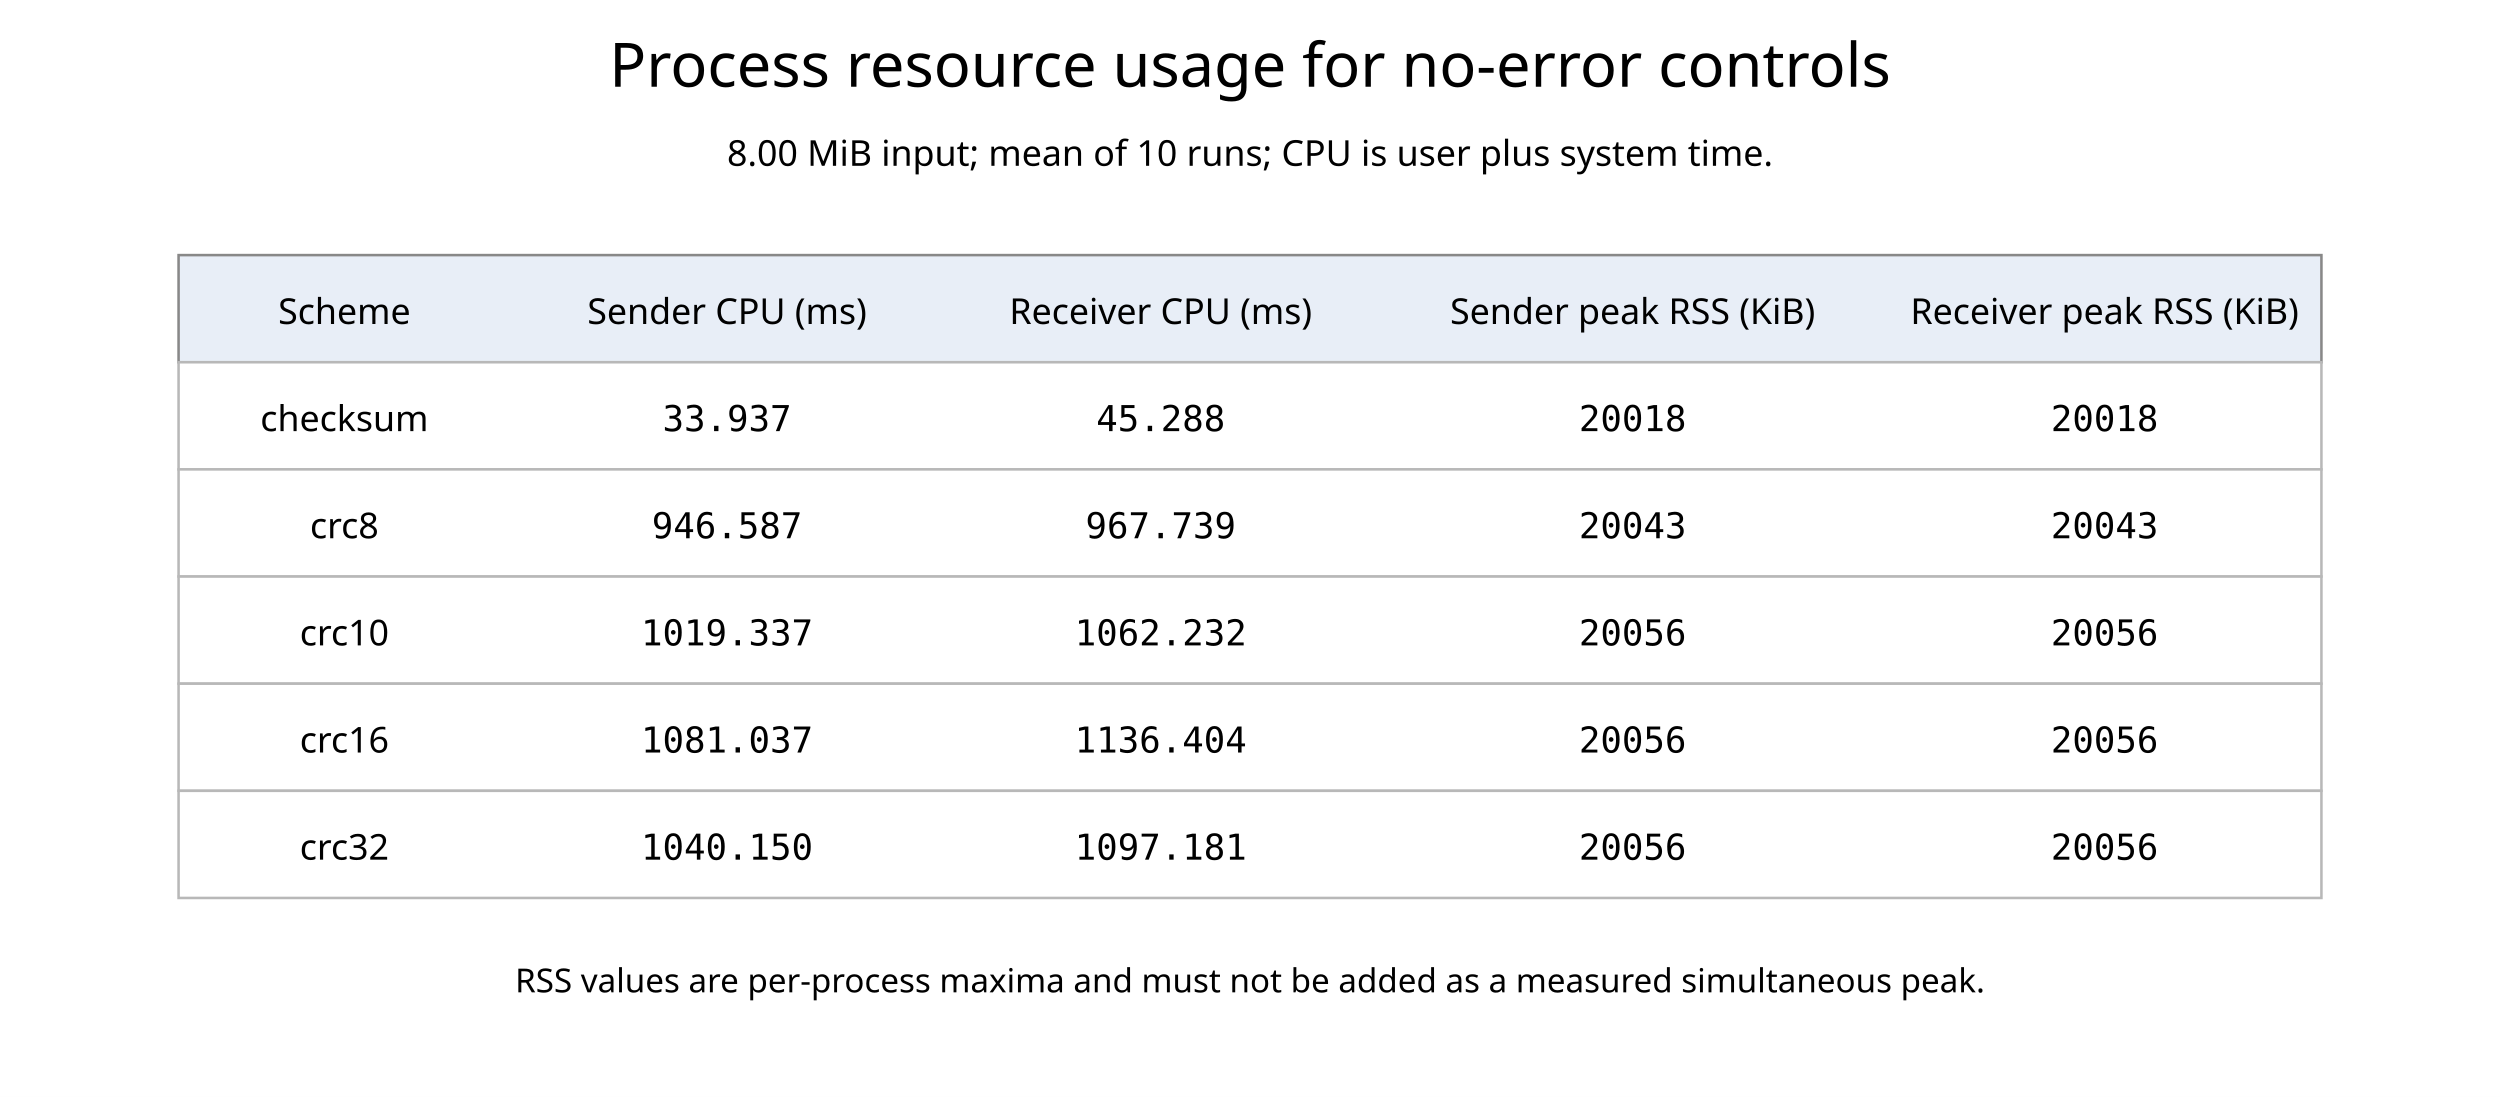
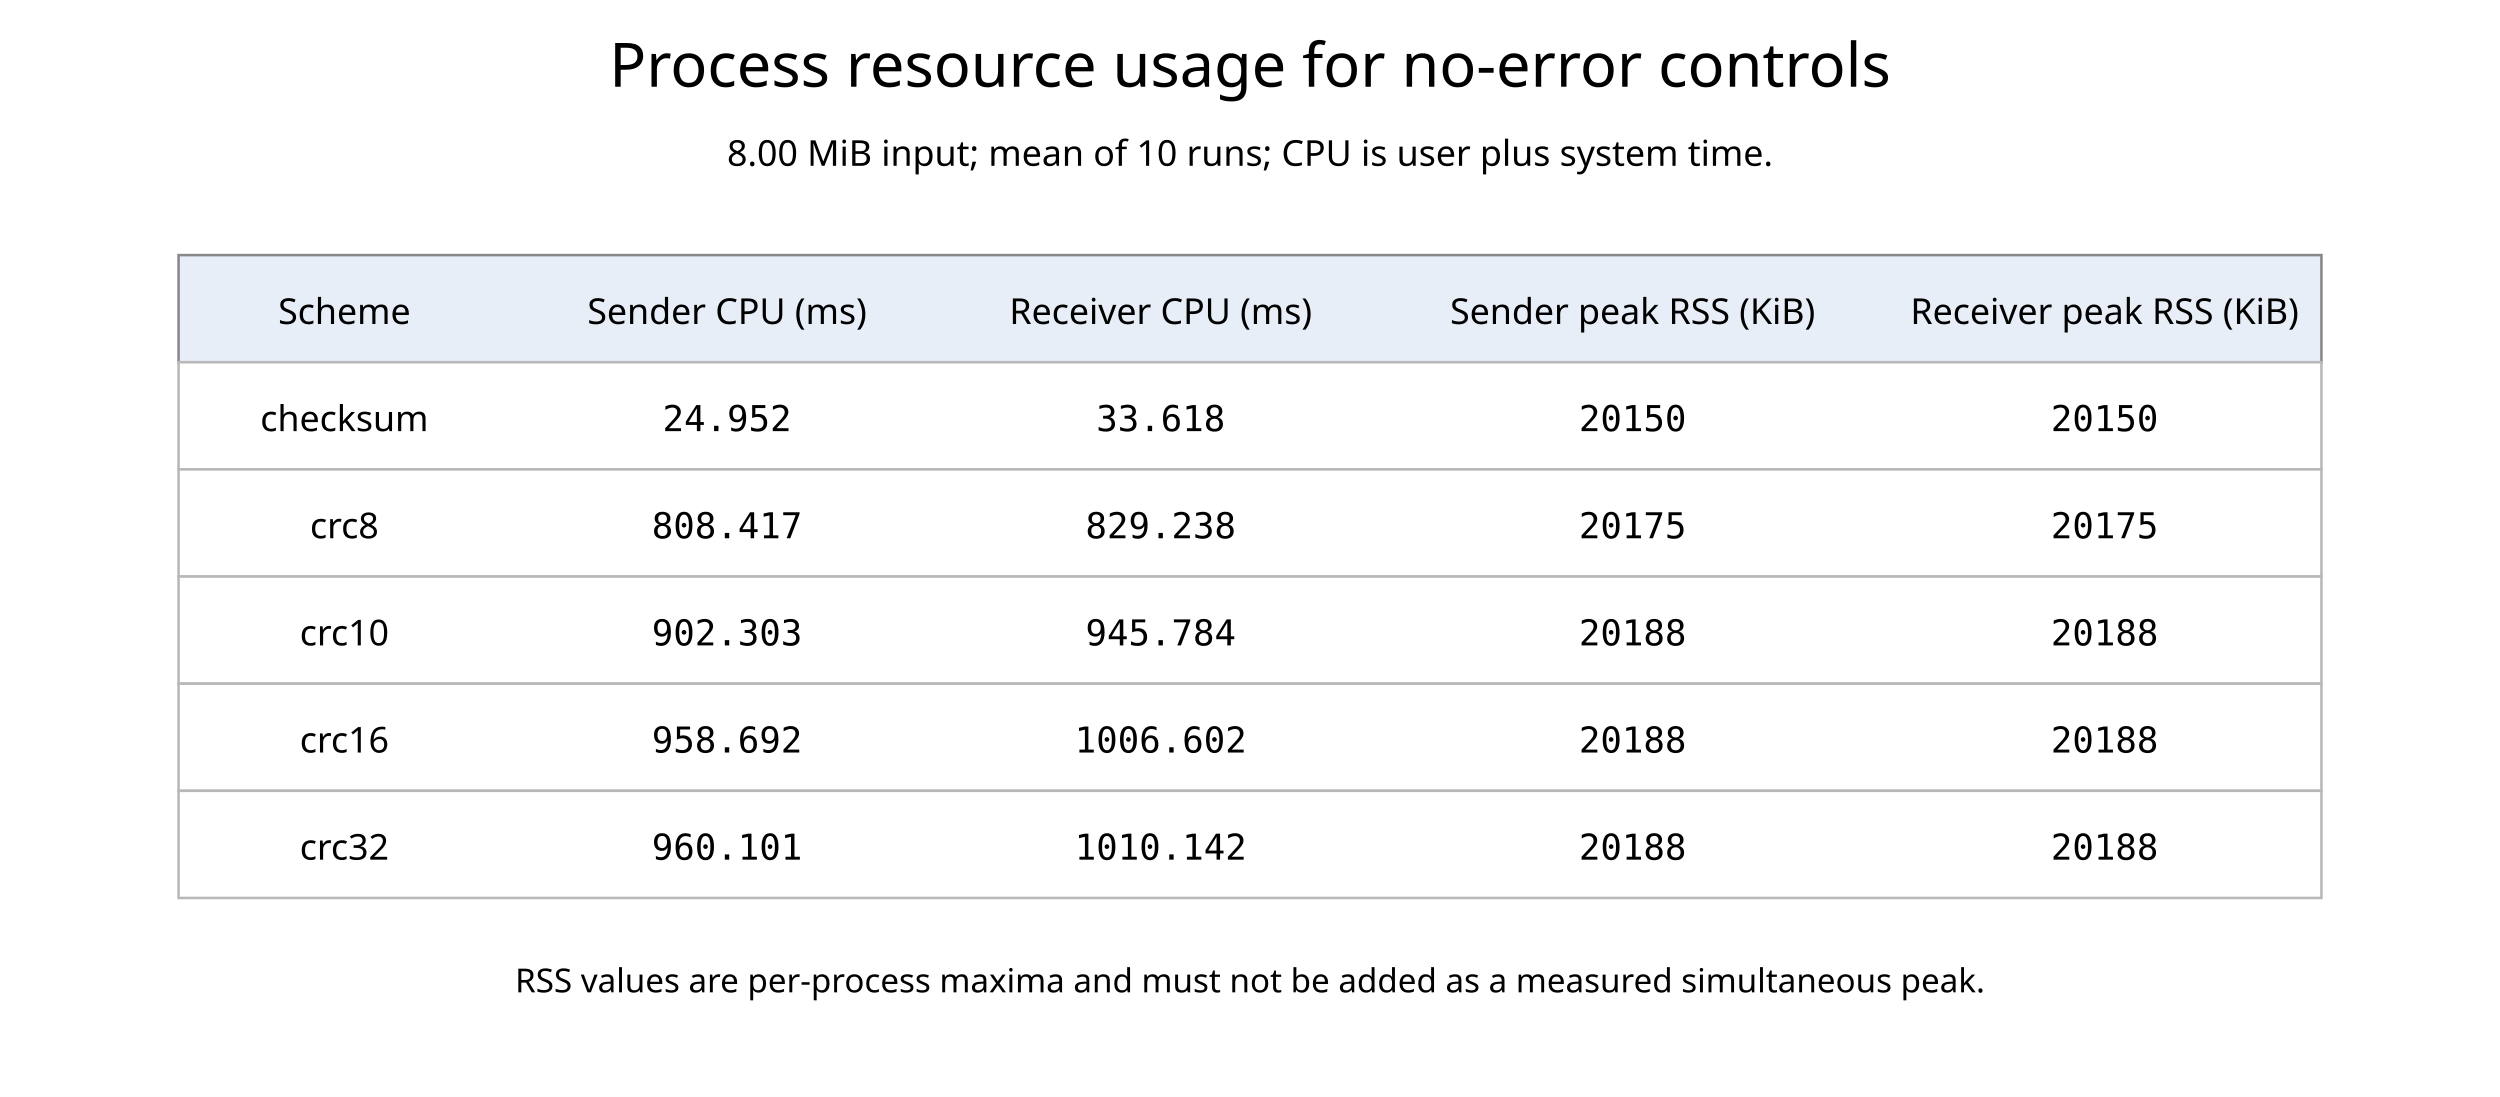
<svg xmlns="http://www.w3.org/2000/svg" width="980" height="430" viewBox="0 0 980 430">
  <rect width="100%" height="100%" fill="white" />
  <text x="490.0" y="34" text-anchor="middle" font-family="sans-serif" font-size="24">Process resource usage for no-error controls</text>
  <text x="490" y="65" text-anchor="middle" font-family="sans-serif" font-size="14">8.00 MiB input; mean of 10 runs; CPU is user plus system time.</text>
  <rect x="70" y="100" width="840" height="42" fill="#E8EEF7" stroke="#888" />
  <text x="135" y="127" text-anchor="middle" font-family="sans-serif" font-size="14">Scheme</text>
  <text x="285" y="127" text-anchor="middle" font-family="sans-serif" font-size="14">Sender CPU (ms)</text>
  <text x="455" y="127" text-anchor="middle" font-family="sans-serif" font-size="14">Receiver CPU (ms)</text>
  <text x="640" y="127" text-anchor="middle" font-family="sans-serif" font-size="14">Sender peak RSS (KiB)</text>
  <text x="825" y="127" text-anchor="middle" font-family="sans-serif" font-size="14">Receiver peak RSS (KiB)</text>
  <rect x="70" y="142" width="840" height="42" fill="white" stroke="#B8B8B8" />
  <text x="135" y="169" text-anchor="middle" font-family="sans-serif" font-size="14">checksum</text>
-   <text x="285" y="169" text-anchor="middle" font-family="monospace" font-size="14">33.937</text>
-   <text x="455" y="169" text-anchor="middle" font-family="monospace" font-size="14">45.288</text>
-   <text x="640" y="169" text-anchor="middle" font-family="monospace" font-size="14">20018</text>
-   <text x="825" y="169" text-anchor="middle" font-family="monospace" font-size="14">20018</text>
+   <text x="285" y="169" text-anchor="middle" font-family="monospace" font-size="14">24.952</text>
+   <text x="455" y="169" text-anchor="middle" font-family="monospace" font-size="14">33.618</text>
+   <text x="640" y="169" text-anchor="middle" font-family="monospace" font-size="14">20150</text>
+   <text x="825" y="169" text-anchor="middle" font-family="monospace" font-size="14">20150</text>
  <rect x="70" y="184" width="840" height="42" fill="white" stroke="#B8B8B8" />
  <text x="135" y="211" text-anchor="middle" font-family="sans-serif" font-size="14">crc8</text>
-   <text x="285" y="211" text-anchor="middle" font-family="monospace" font-size="14">946.587</text>
-   <text x="455" y="211" text-anchor="middle" font-family="monospace" font-size="14">967.739</text>
-   <text x="640" y="211" text-anchor="middle" font-family="monospace" font-size="14">20043</text>
-   <text x="825" y="211" text-anchor="middle" font-family="monospace" font-size="14">20043</text>
+   <text x="285" y="211" text-anchor="middle" font-family="monospace" font-size="14">808.417</text>
+   <text x="455" y="211" text-anchor="middle" font-family="monospace" font-size="14">829.238</text>
+   <text x="640" y="211" text-anchor="middle" font-family="monospace" font-size="14">20175</text>
+   <text x="825" y="211" text-anchor="middle" font-family="monospace" font-size="14">20175</text>
  <rect x="70" y="226" width="840" height="42" fill="white" stroke="#B8B8B8" />
  <text x="135" y="253" text-anchor="middle" font-family="sans-serif" font-size="14">crc10</text>
-   <text x="285" y="253" text-anchor="middle" font-family="monospace" font-size="14">1019.337</text>
-   <text x="455" y="253" text-anchor="middle" font-family="monospace" font-size="14">1062.232</text>
-   <text x="640" y="253" text-anchor="middle" font-family="monospace" font-size="14">20056</text>
-   <text x="825" y="253" text-anchor="middle" font-family="monospace" font-size="14">20056</text>
+   <text x="285" y="253" text-anchor="middle" font-family="monospace" font-size="14">902.303</text>
+   <text x="455" y="253" text-anchor="middle" font-family="monospace" font-size="14">945.784</text>
+   <text x="640" y="253" text-anchor="middle" font-family="monospace" font-size="14">20188</text>
+   <text x="825" y="253" text-anchor="middle" font-family="monospace" font-size="14">20188</text>
  <rect x="70" y="268" width="840" height="42" fill="white" stroke="#B8B8B8" />
  <text x="135" y="295" text-anchor="middle" font-family="sans-serif" font-size="14">crc16</text>
-   <text x="285" y="295" text-anchor="middle" font-family="monospace" font-size="14">1081.037</text>
-   <text x="455" y="295" text-anchor="middle" font-family="monospace" font-size="14">1136.404</text>
-   <text x="640" y="295" text-anchor="middle" font-family="monospace" font-size="14">20056</text>
-   <text x="825" y="295" text-anchor="middle" font-family="monospace" font-size="14">20056</text>
+   <text x="285" y="295" text-anchor="middle" font-family="monospace" font-size="14">958.692</text>
+   <text x="455" y="295" text-anchor="middle" font-family="monospace" font-size="14">1006.602</text>
+   <text x="640" y="295" text-anchor="middle" font-family="monospace" font-size="14">20188</text>
+   <text x="825" y="295" text-anchor="middle" font-family="monospace" font-size="14">20188</text>
  <rect x="70" y="310" width="840" height="42" fill="white" stroke="#B8B8B8" />
  <text x="135" y="337" text-anchor="middle" font-family="sans-serif" font-size="14">crc32</text>
-   <text x="285" y="337" text-anchor="middle" font-family="monospace" font-size="14">1040.150</text>
-   <text x="455" y="337" text-anchor="middle" font-family="monospace" font-size="14">1097.181</text>
-   <text x="640" y="337" text-anchor="middle" font-family="monospace" font-size="14">20056</text>
-   <text x="825" y="337" text-anchor="middle" font-family="monospace" font-size="14">20056</text>
+   <text x="285" y="337" text-anchor="middle" font-family="monospace" font-size="14">960.101</text>
+   <text x="455" y="337" text-anchor="middle" font-family="monospace" font-size="14">1010.142</text>
+   <text x="640" y="337" text-anchor="middle" font-family="monospace" font-size="14">20188</text>
+   <text x="825" y="337" text-anchor="middle" font-family="monospace" font-size="14">20188</text>
  <text x="490" y="389" text-anchor="middle" font-family="sans-serif" font-size="13">RSS values are per-process maxima and must not be added as a measured simultaneous peak.</text>
</svg>
